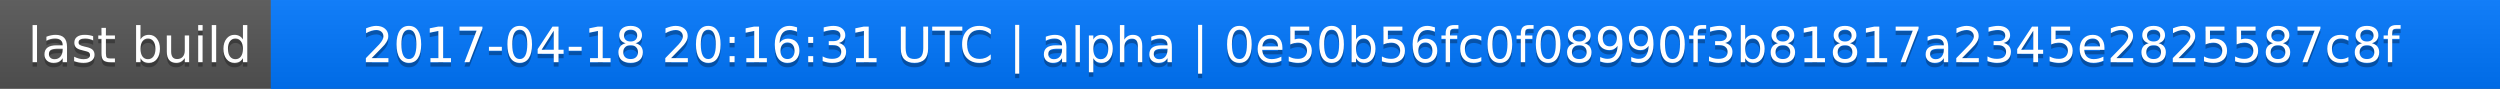
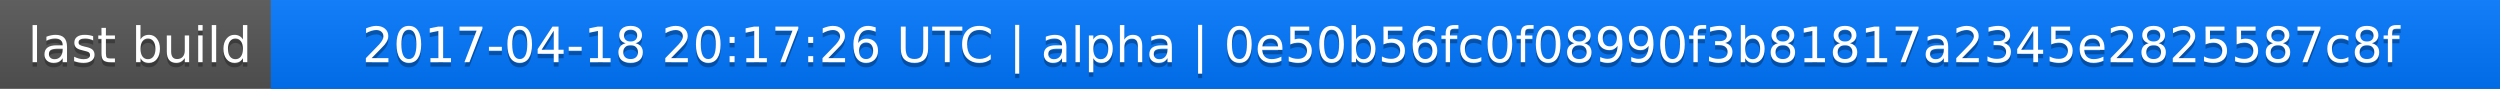
<svg xmlns="http://www.w3.org/2000/svg" width="563" height="20">
  <linearGradient id="a" x2="0" y2="100%">
    <stop offset="0" stop-color="#bbb" stop-opacity=".1" />
    <stop offset="1" stop-opacity=".1" />
  </linearGradient>
  <rect rx="0" width="563" height="20" fill="#555" />
  <rect rx="0" x="61" width="502" height="20" fill="#07f" />
  <path fill="#07f" d="M61 0h4v20h-4z" />
  <rect rx="0" width="563" height="20" fill="url(#a)" />
  <g fill="#fff" text-anchor="middle" font-family="DejaVu Sans,Verdana,Geneva,sans-serif" font-size="11">
    <text x="31.5" y="15" fill="#010101" fill-opacity=".3">last build</text>
    <text x="31.5" y="14">last build</text>
-     <text x="311" y="15" fill="#010101" fill-opacity=".3">2017-04-18 20:16:31 UTC | alpha | 0e50b56fc0f08990f3b81817a2345e2825587c8f</text>
-     <text x="311" y="14">2017-04-18 20:16:31 UTC | alpha | 0e50b56fc0f08990f3b81817a2345e2825587c8f</text>
+     <text x="311" y="15" fill="#010101" fill-opacity=".3">2017-04-18 20:17:26 UTC | alpha | 0e50b56fc0f08990f3b81817a2345e2825587c8f</text>
+     <text x="311" y="14">2017-04-18 20:17:26 UTC | alpha | 0e50b56fc0f08990f3b81817a2345e2825587c8f</text>
  </g>
</svg>
